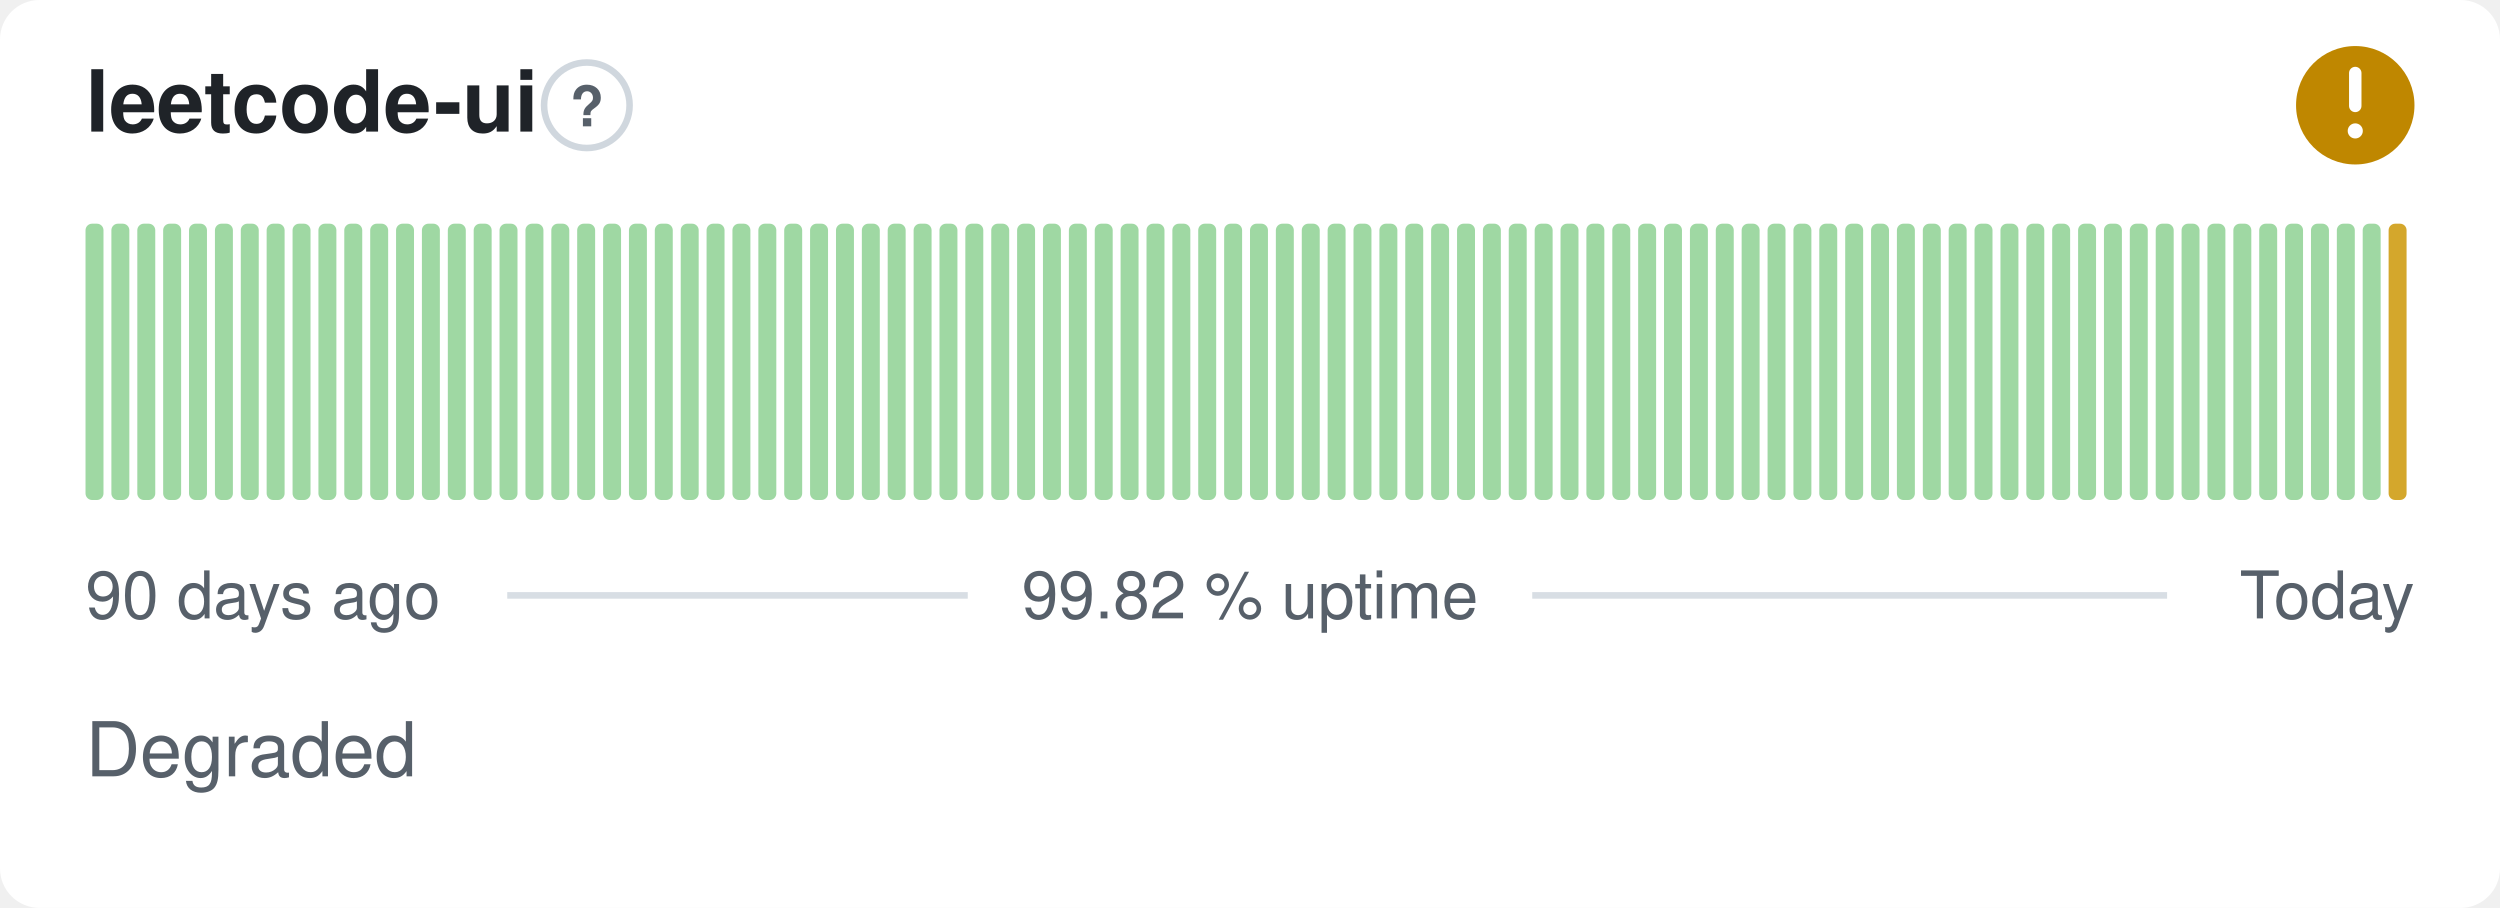
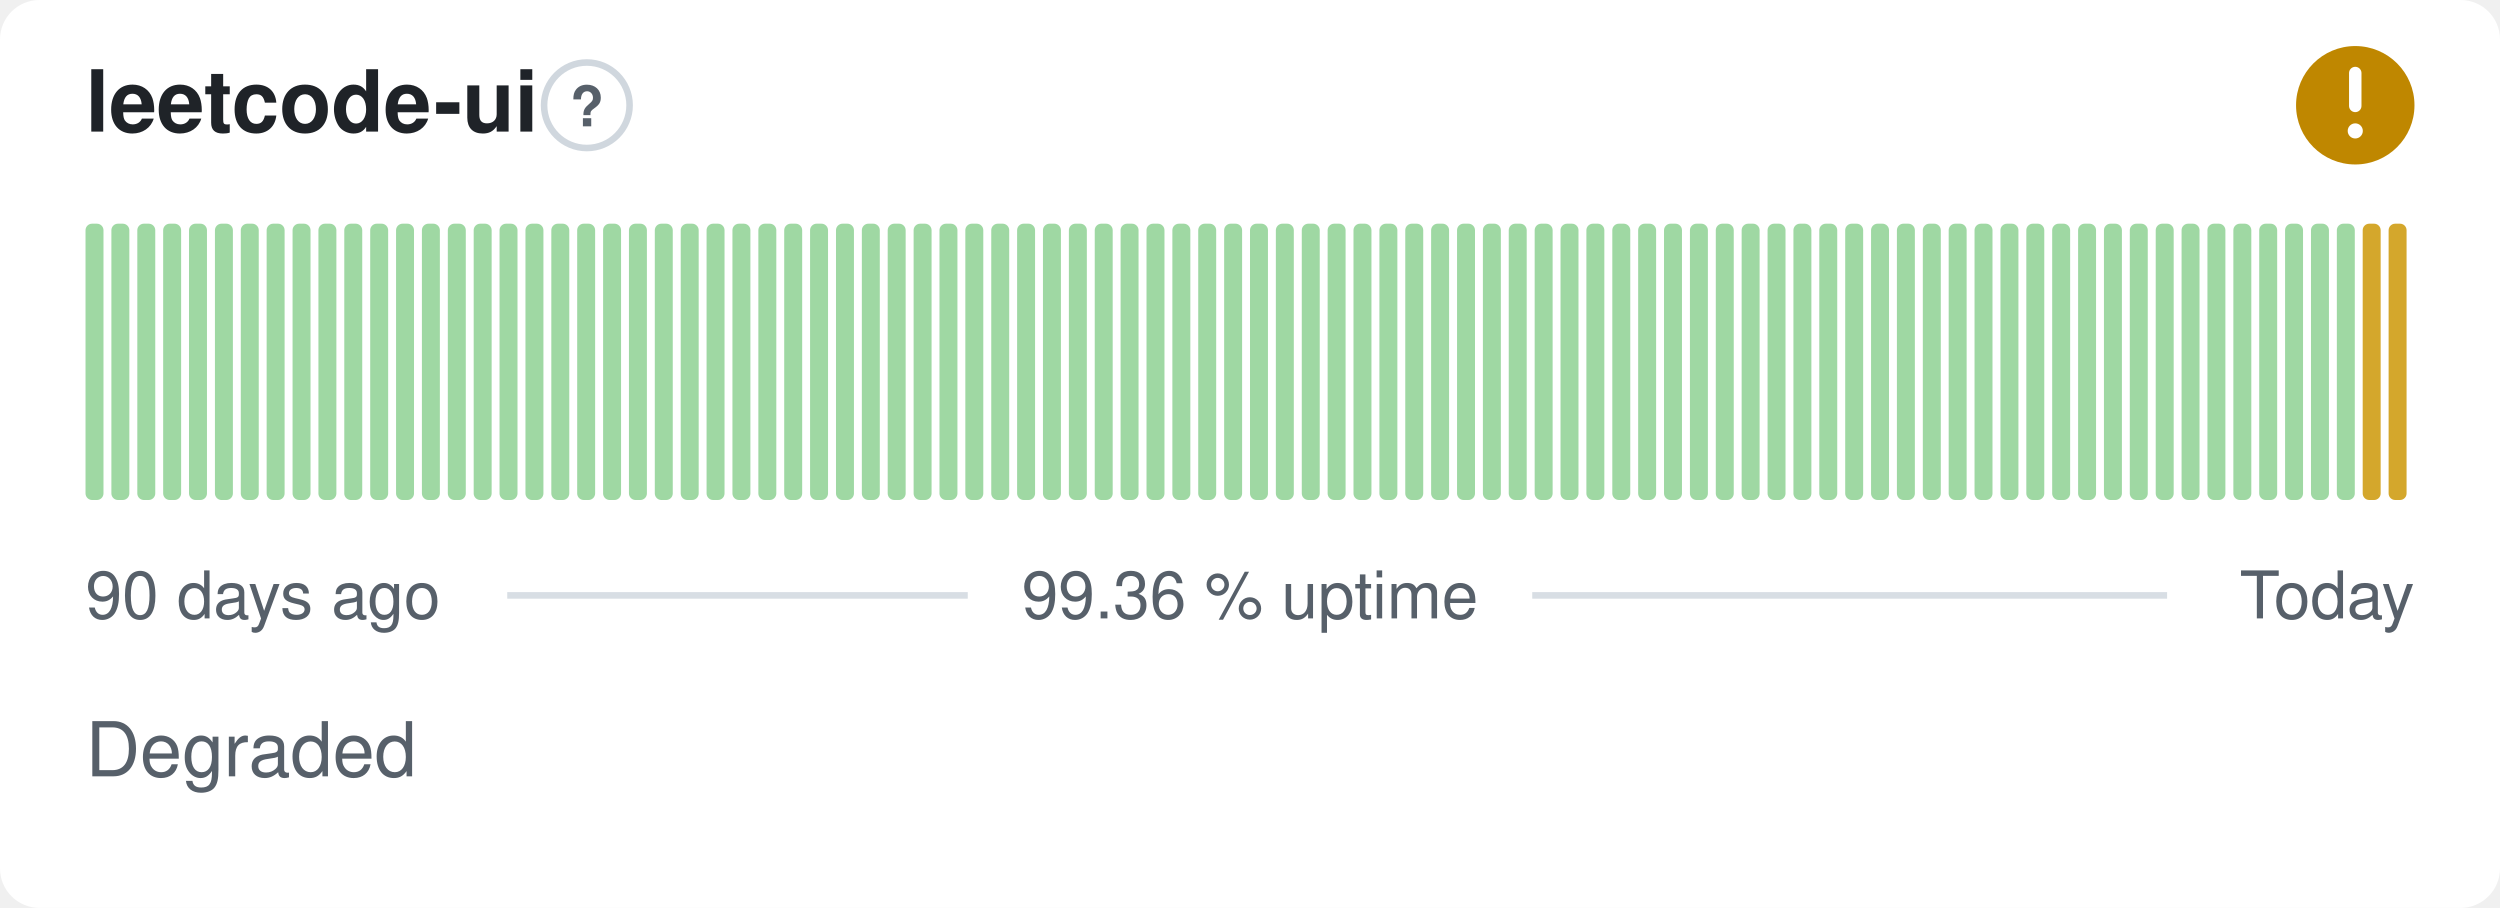
- <svg xmlns="http://www.w3.org/2000/svg" width="380" height="138" viewBox="0 0 380 138" role="img" aria-label="leetcode-ui: Degraded, 99.82 % uptime over the last 90 days" font-family="-apple-system,BlinkMacSystemFont,'Segoe UI',Helvetica,Arial,sans-serif">
+ <svg xmlns="http://www.w3.org/2000/svg" width="380" height="138" viewBox="0 0 380 138" role="img" aria-label="leetcode-ui: Degraded, 99.36 % uptime over the last 90 days" font-family="-apple-system,BlinkMacSystemFont,'Segoe UI',Helvetica,Arial,sans-serif">
  <style>
    @media (prefers-color-scheme: dark) {
      .bg { fill: #0d1117 }
      .title { fill: #e6edf3 }
      .muted { fill: #8b949e }
      .hint { stroke: #30363d }
      .rule { stroke: #30363d }
      .nodata { fill: #21262d }
    }
  </style>
  <rect class="bg" width="380" height="138" rx="6" fill="#ffffff" />
  <text class="title" x="13" y="20" font-size="13" font-weight="600" fill="#1f2328">leetcode-ui</text>
  <circle class="hint" cx="89.2" cy="16" r="6.5" fill="none" stroke="#d0d7de" stroke-width="1" />
  <text class="muted" x="89.2" y="19.2" text-anchor="middle" font-size="8.5" font-weight="700" fill="#57606a">?</text>
  <circle cx="358" cy="16" r="9" fill="#bf8700" />
  <path d="M358 11.10v5.00" fill="none" stroke="#fff" stroke-width="1.89" stroke-linecap="round" stroke-linejoin="round" />
  <circle cx="358" cy="19.90" r="1.15" fill="#fff" />
  <rect x="13.00" y="34.00" width="2.73" height="42.00" rx="1" fill="#9fd8a3" />
  <rect x="16.93" y="34.00" width="2.73" height="42.00" rx="1" fill="#9fd8a3" />
  <rect x="20.87" y="34.00" width="2.73" height="42.00" rx="1" fill="#9fd8a3" />
  <rect x="24.80" y="34.00" width="2.73" height="42.00" rx="1" fill="#9fd8a3" />
  <rect x="28.73" y="34.00" width="2.73" height="42.00" rx="1" fill="#9fd8a3" />
  <rect x="32.67" y="34.00" width="2.73" height="42.00" rx="1" fill="#9fd8a3" />
  <rect x="36.60" y="34.00" width="2.73" height="42.00" rx="1" fill="#9fd8a3" />
  <rect x="40.53" y="34.00" width="2.73" height="42.00" rx="1" fill="#9fd8a3" />
  <rect x="44.47" y="34.00" width="2.73" height="42.00" rx="1" fill="#9fd8a3" />
  <rect x="48.40" y="34.00" width="2.73" height="42.00" rx="1" fill="#9fd8a3" />
  <rect x="52.33" y="34.00" width="2.73" height="42.00" rx="1" fill="#9fd8a3" />
  <rect x="56.27" y="34.00" width="2.73" height="42.00" rx="1" fill="#9fd8a3" />
  <rect x="60.20" y="34.00" width="2.73" height="42.00" rx="1" fill="#9fd8a3" />
  <rect x="64.13" y="34.00" width="2.73" height="42.00" rx="1" fill="#9fd8a3" />
  <rect x="68.07" y="34.00" width="2.73" height="42.00" rx="1" fill="#9fd8a3" />
  <rect x="72.00" y="34.00" width="2.73" height="42.00" rx="1" fill="#9fd8a3" />
  <rect x="75.93" y="34.00" width="2.73" height="42.00" rx="1" fill="#9fd8a3" />
  <rect x="79.87" y="34.00" width="2.73" height="42.00" rx="1" fill="#9fd8a3" />
  <rect x="83.80" y="34.00" width="2.73" height="42.00" rx="1" fill="#9fd8a3" />
  <rect x="87.73" y="34.00" width="2.73" height="42.00" rx="1" fill="#9fd8a3" />
  <rect x="91.67" y="34.00" width="2.73" height="42.00" rx="1" fill="#9fd8a3" />
  <rect x="95.60" y="34.00" width="2.73" height="42.00" rx="1" fill="#9fd8a3" />
  <rect x="99.53" y="34.00" width="2.73" height="42.00" rx="1" fill="#9fd8a3" />
  <rect x="103.47" y="34.00" width="2.73" height="42.00" rx="1" fill="#9fd8a3" />
  <rect x="107.40" y="34.00" width="2.73" height="42.00" rx="1" fill="#9fd8a3" />
  <rect x="111.33" y="34.00" width="2.73" height="42.00" rx="1" fill="#9fd8a3" />
  <rect x="115.27" y="34.00" width="2.73" height="42.00" rx="1" fill="#9fd8a3" />
  <rect x="119.20" y="34.00" width="2.73" height="42.00" rx="1" fill="#9fd8a3" />
  <rect x="123.13" y="34.00" width="2.73" height="42.00" rx="1" fill="#9fd8a3" />
  <rect x="127.07" y="34.00" width="2.73" height="42.00" rx="1" fill="#9fd8a3" />
  <rect x="131.00" y="34.00" width="2.73" height="42.00" rx="1" fill="#9fd8a3" />
  <rect x="134.93" y="34.00" width="2.73" height="42.00" rx="1" fill="#9fd8a3" />
  <rect x="138.87" y="34.00" width="2.73" height="42.00" rx="1" fill="#9fd8a3" />
  <rect x="142.80" y="34.00" width="2.73" height="42.00" rx="1" fill="#9fd8a3" />
  <rect x="146.73" y="34.00" width="2.73" height="42.00" rx="1" fill="#9fd8a3" />
  <rect x="150.67" y="34.00" width="2.73" height="42.00" rx="1" fill="#9fd8a3" />
  <rect x="154.60" y="34.00" width="2.73" height="42.00" rx="1" fill="#9fd8a3" />
  <rect x="158.53" y="34.00" width="2.73" height="42.00" rx="1" fill="#9fd8a3" />
  <rect x="162.47" y="34.00" width="2.73" height="42.00" rx="1" fill="#9fd8a3" />
  <rect x="166.40" y="34.00" width="2.73" height="42.00" rx="1" fill="#9fd8a3" />
  <rect x="170.33" y="34.00" width="2.73" height="42.00" rx="1" fill="#9fd8a3" />
  <rect x="174.27" y="34.00" width="2.73" height="42.00" rx="1" fill="#9fd8a3" />
  <rect x="178.20" y="34.00" width="2.73" height="42.00" rx="1" fill="#9fd8a3" />
  <rect x="182.13" y="34.00" width="2.73" height="42.00" rx="1" fill="#9fd8a3" />
  <rect x="186.07" y="34.00" width="2.73" height="42.00" rx="1" fill="#9fd8a3" />
  <rect x="190.00" y="34.00" width="2.73" height="42.00" rx="1" fill="#9fd8a3" />
  <rect x="193.93" y="34.00" width="2.73" height="42.00" rx="1" fill="#9fd8a3" />
  <rect x="197.87" y="34.00" width="2.73" height="42.00" rx="1" fill="#9fd8a3" />
  <rect x="201.80" y="34.00" width="2.73" height="42.00" rx="1" fill="#9fd8a3" />
  <rect x="205.73" y="34.00" width="2.73" height="42.00" rx="1" fill="#9fd8a3" />
  <rect x="209.67" y="34.00" width="2.73" height="42.00" rx="1" fill="#9fd8a3" />
  <rect x="213.60" y="34.00" width="2.73" height="42.00" rx="1" fill="#9fd8a3" />
  <rect x="217.53" y="34.00" width="2.73" height="42.00" rx="1" fill="#9fd8a3" />
  <rect x="221.47" y="34.00" width="2.73" height="42.00" rx="1" fill="#9fd8a3" />
  <rect x="225.40" y="34.00" width="2.73" height="42.00" rx="1" fill="#9fd8a3" />
  <rect x="229.33" y="34.00" width="2.73" height="42.00" rx="1" fill="#9fd8a3" />
  <rect x="233.27" y="34.00" width="2.73" height="42.00" rx="1" fill="#9fd8a3" />
  <rect x="237.20" y="34.00" width="2.73" height="42.00" rx="1" fill="#9fd8a3" />
  <rect x="241.13" y="34.00" width="2.73" height="42.00" rx="1" fill="#9fd8a3" />
  <rect x="245.07" y="34.00" width="2.73" height="42.00" rx="1" fill="#9fd8a3" />
  <rect x="249.00" y="34.00" width="2.73" height="42.00" rx="1" fill="#9fd8a3" />
  <rect x="252.93" y="34.00" width="2.73" height="42.00" rx="1" fill="#9fd8a3" />
  <rect x="256.87" y="34.00" width="2.73" height="42.00" rx="1" fill="#9fd8a3" />
  <rect x="260.80" y="34.00" width="2.73" height="42.00" rx="1" fill="#9fd8a3" />
  <rect x="264.73" y="34.00" width="2.73" height="42.00" rx="1" fill="#9fd8a3" />
  <rect x="268.67" y="34.00" width="2.73" height="42.00" rx="1" fill="#9fd8a3" />
  <rect x="272.60" y="34.00" width="2.73" height="42.00" rx="1" fill="#9fd8a3" />
  <rect x="276.53" y="34.00" width="2.73" height="42.00" rx="1" fill="#9fd8a3" />
  <rect x="280.47" y="34.00" width="2.73" height="42.00" rx="1" fill="#9fd8a3" />
  <rect x="284.40" y="34.00" width="2.73" height="42.00" rx="1" fill="#9fd8a3" />
  <rect x="288.33" y="34.00" width="2.73" height="42.00" rx="1" fill="#9fd8a3" />
  <rect x="292.27" y="34.00" width="2.73" height="42.00" rx="1" fill="#9fd8a3" />
  <rect x="296.20" y="34.00" width="2.73" height="42.00" rx="1" fill="#9fd8a3" />
  <rect x="300.13" y="34.00" width="2.73" height="42.00" rx="1" fill="#9fd8a3" />
  <rect x="304.07" y="34.00" width="2.73" height="42.00" rx="1" fill="#9fd8a3" />
  <rect x="308.00" y="34.00" width="2.73" height="42.00" rx="1" fill="#9fd8a3" />
  <rect x="311.93" y="34.00" width="2.73" height="42.00" rx="1" fill="#9fd8a3" />
  <rect x="315.87" y="34.00" width="2.73" height="42.00" rx="1" fill="#9fd8a3" />
  <rect x="319.80" y="34.00" width="2.73" height="42.00" rx="1" fill="#9fd8a3" />
  <rect x="323.73" y="34.00" width="2.73" height="42.00" rx="1" fill="#9fd8a3" />
  <rect x="327.67" y="34.00" width="2.73" height="42.00" rx="1" fill="#9fd8a3" />
  <rect x="331.60" y="34.00" width="2.73" height="42.00" rx="1" fill="#9fd8a3" />
  <rect x="335.53" y="34.00" width="2.73" height="42.00" rx="1" fill="#9fd8a3" />
  <rect x="339.47" y="34.00" width="2.73" height="42.00" rx="1" fill="#9fd8a3" />
  <rect x="343.40" y="34.00" width="2.73" height="42.00" rx="1" fill="#9fd8a3" />
  <rect x="347.33" y="34.00" width="2.73" height="42.00" rx="1" fill="#9fd8a3" />
  <rect x="351.27" y="34.00" width="2.73" height="42.00" rx="1" fill="#9fd8a3" />
  <rect x="355.20" y="34.00" width="2.73" height="42.00" rx="1" fill="#9fd8a3" />
-   <rect x="359.13" y="34.00" width="2.73" height="42.00" rx="1" fill="#9fd8a3" />
+   <rect x="359.13" y="34.00" width="2.73" height="42.00" rx="1" fill="#d4a72c" />
  <rect x="363.07" y="34.00" width="2.73" height="42.00" rx="1" fill="#d4a72c" />
  <text class="muted" x="13" y="94" font-size="10" fill="#57606a">90 days ago</text>
-   <text class="muted" x="190" y="94" text-anchor="middle" font-size="10" fill="#57606a">99.82 % uptime</text>
+   <text class="muted" x="190" y="94" text-anchor="middle" font-size="10" fill="#57606a">99.36 % uptime</text>
  <text class="muted" x="367" y="94" text-anchor="end" font-size="10" fill="#57606a">Today</text>
  <line class="rule" x1="77.1" y1="90.5" x2="147.1" y2="90.5" stroke="#d8dee4" stroke-width="1" />
  <line class="rule" x1="232.9" y1="90.5" x2="329.4" y2="90.5" stroke="#d8dee4" stroke-width="1" />
  <text class="muted" x="13" y="118" font-size="11.5" fill="#57606a">Degraded</text>
</svg>
